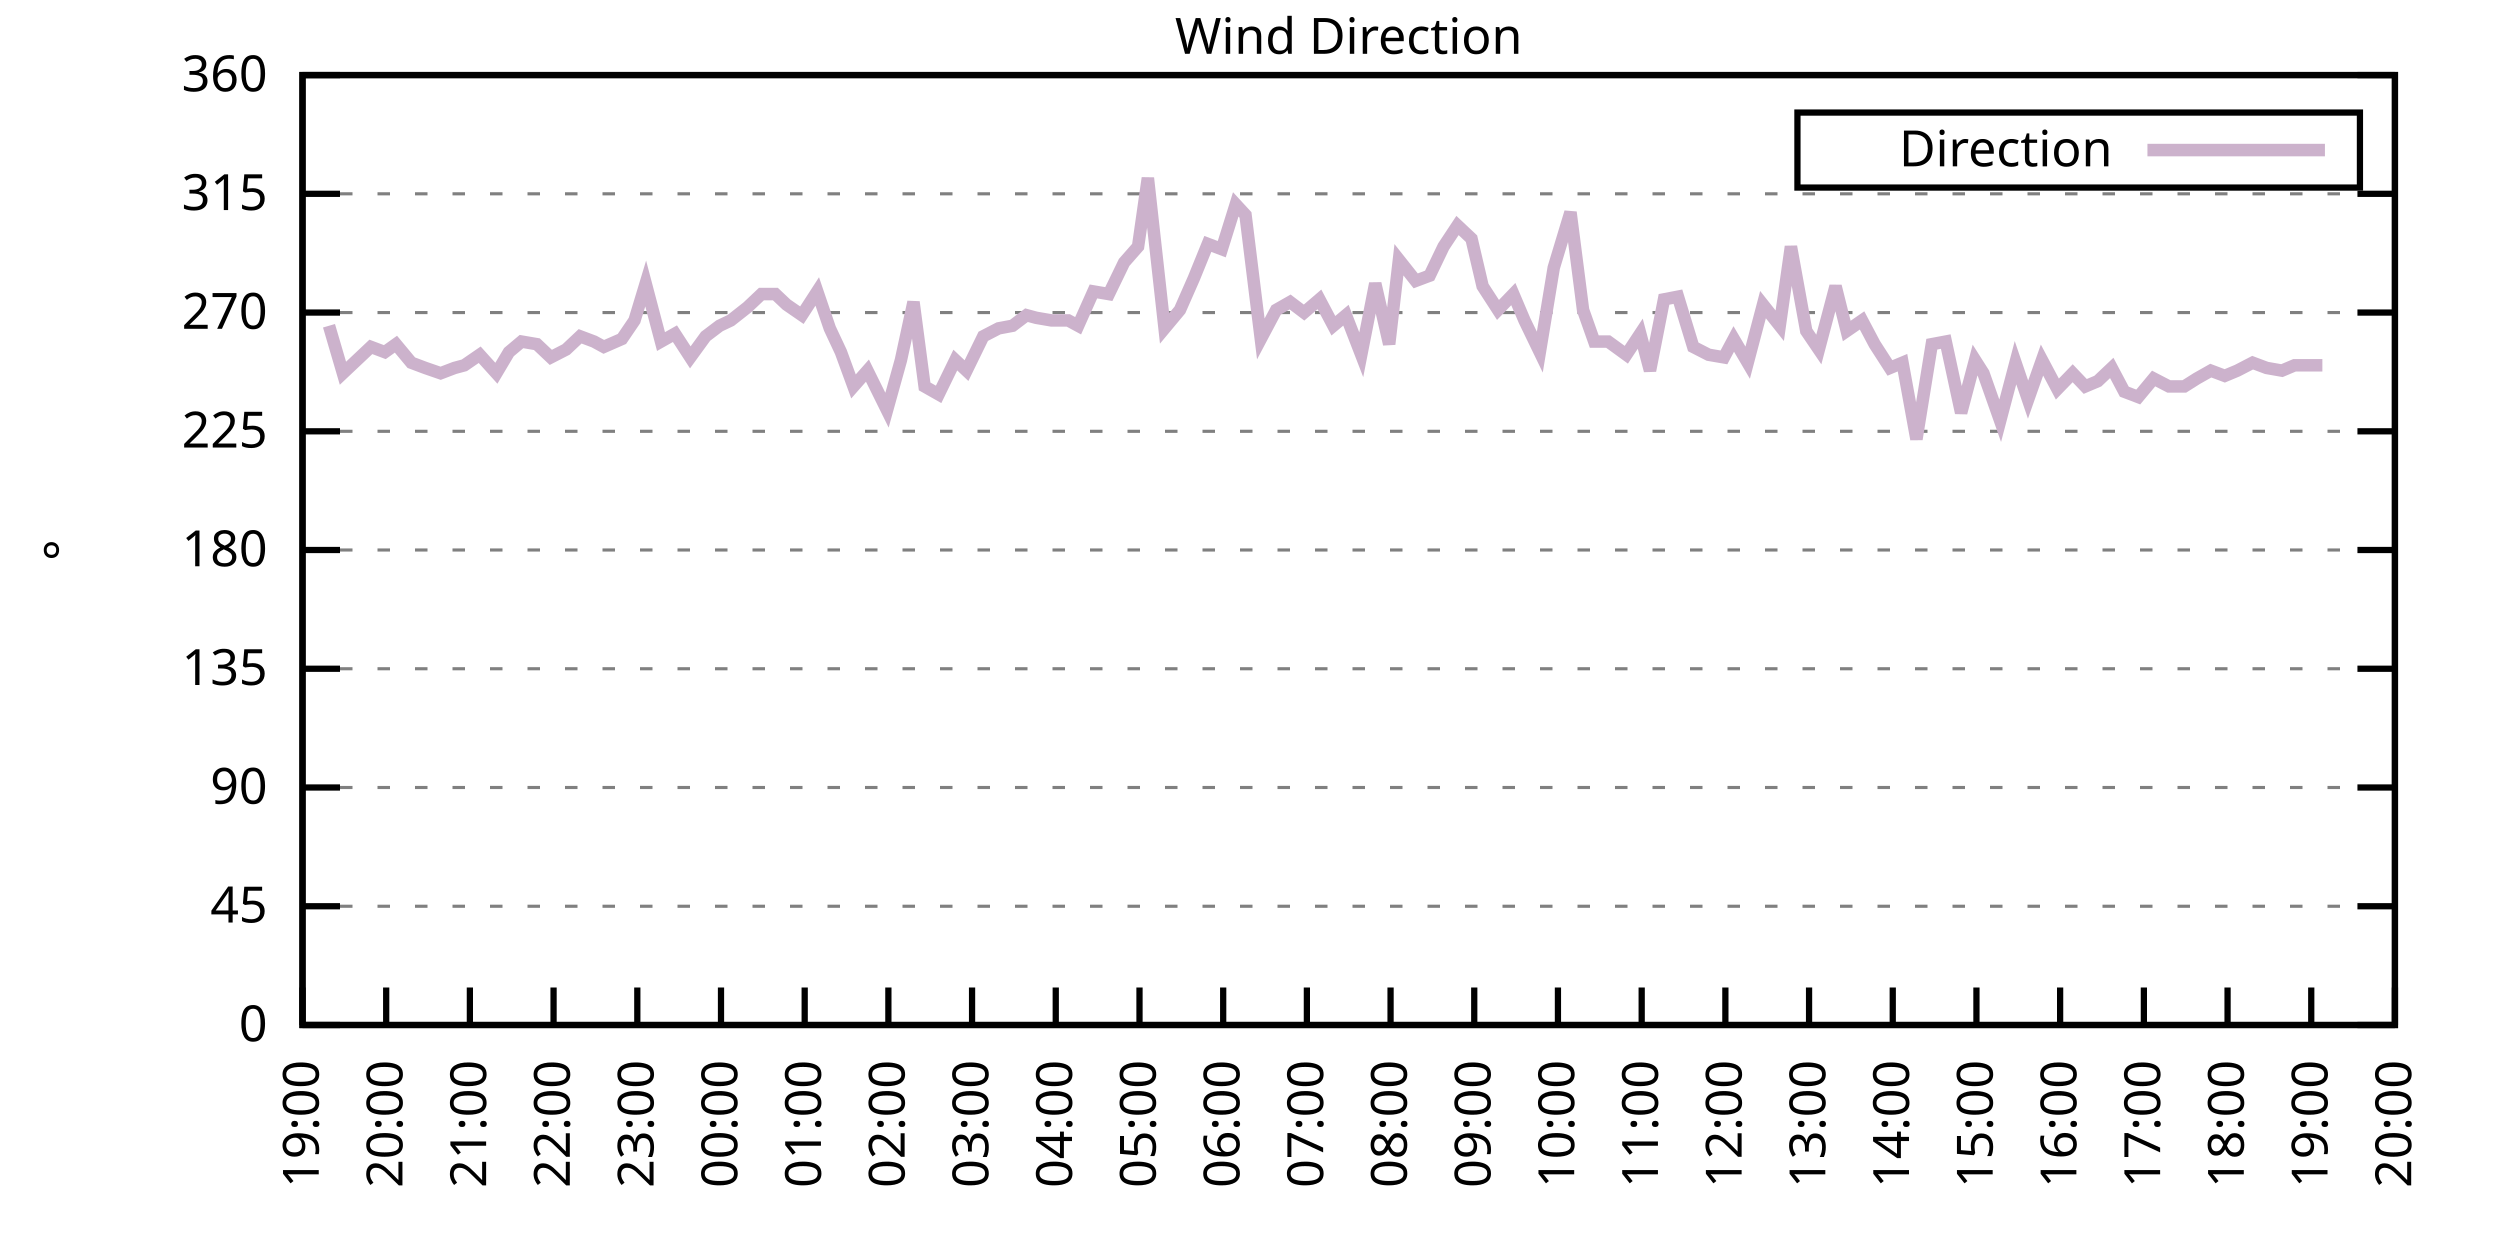
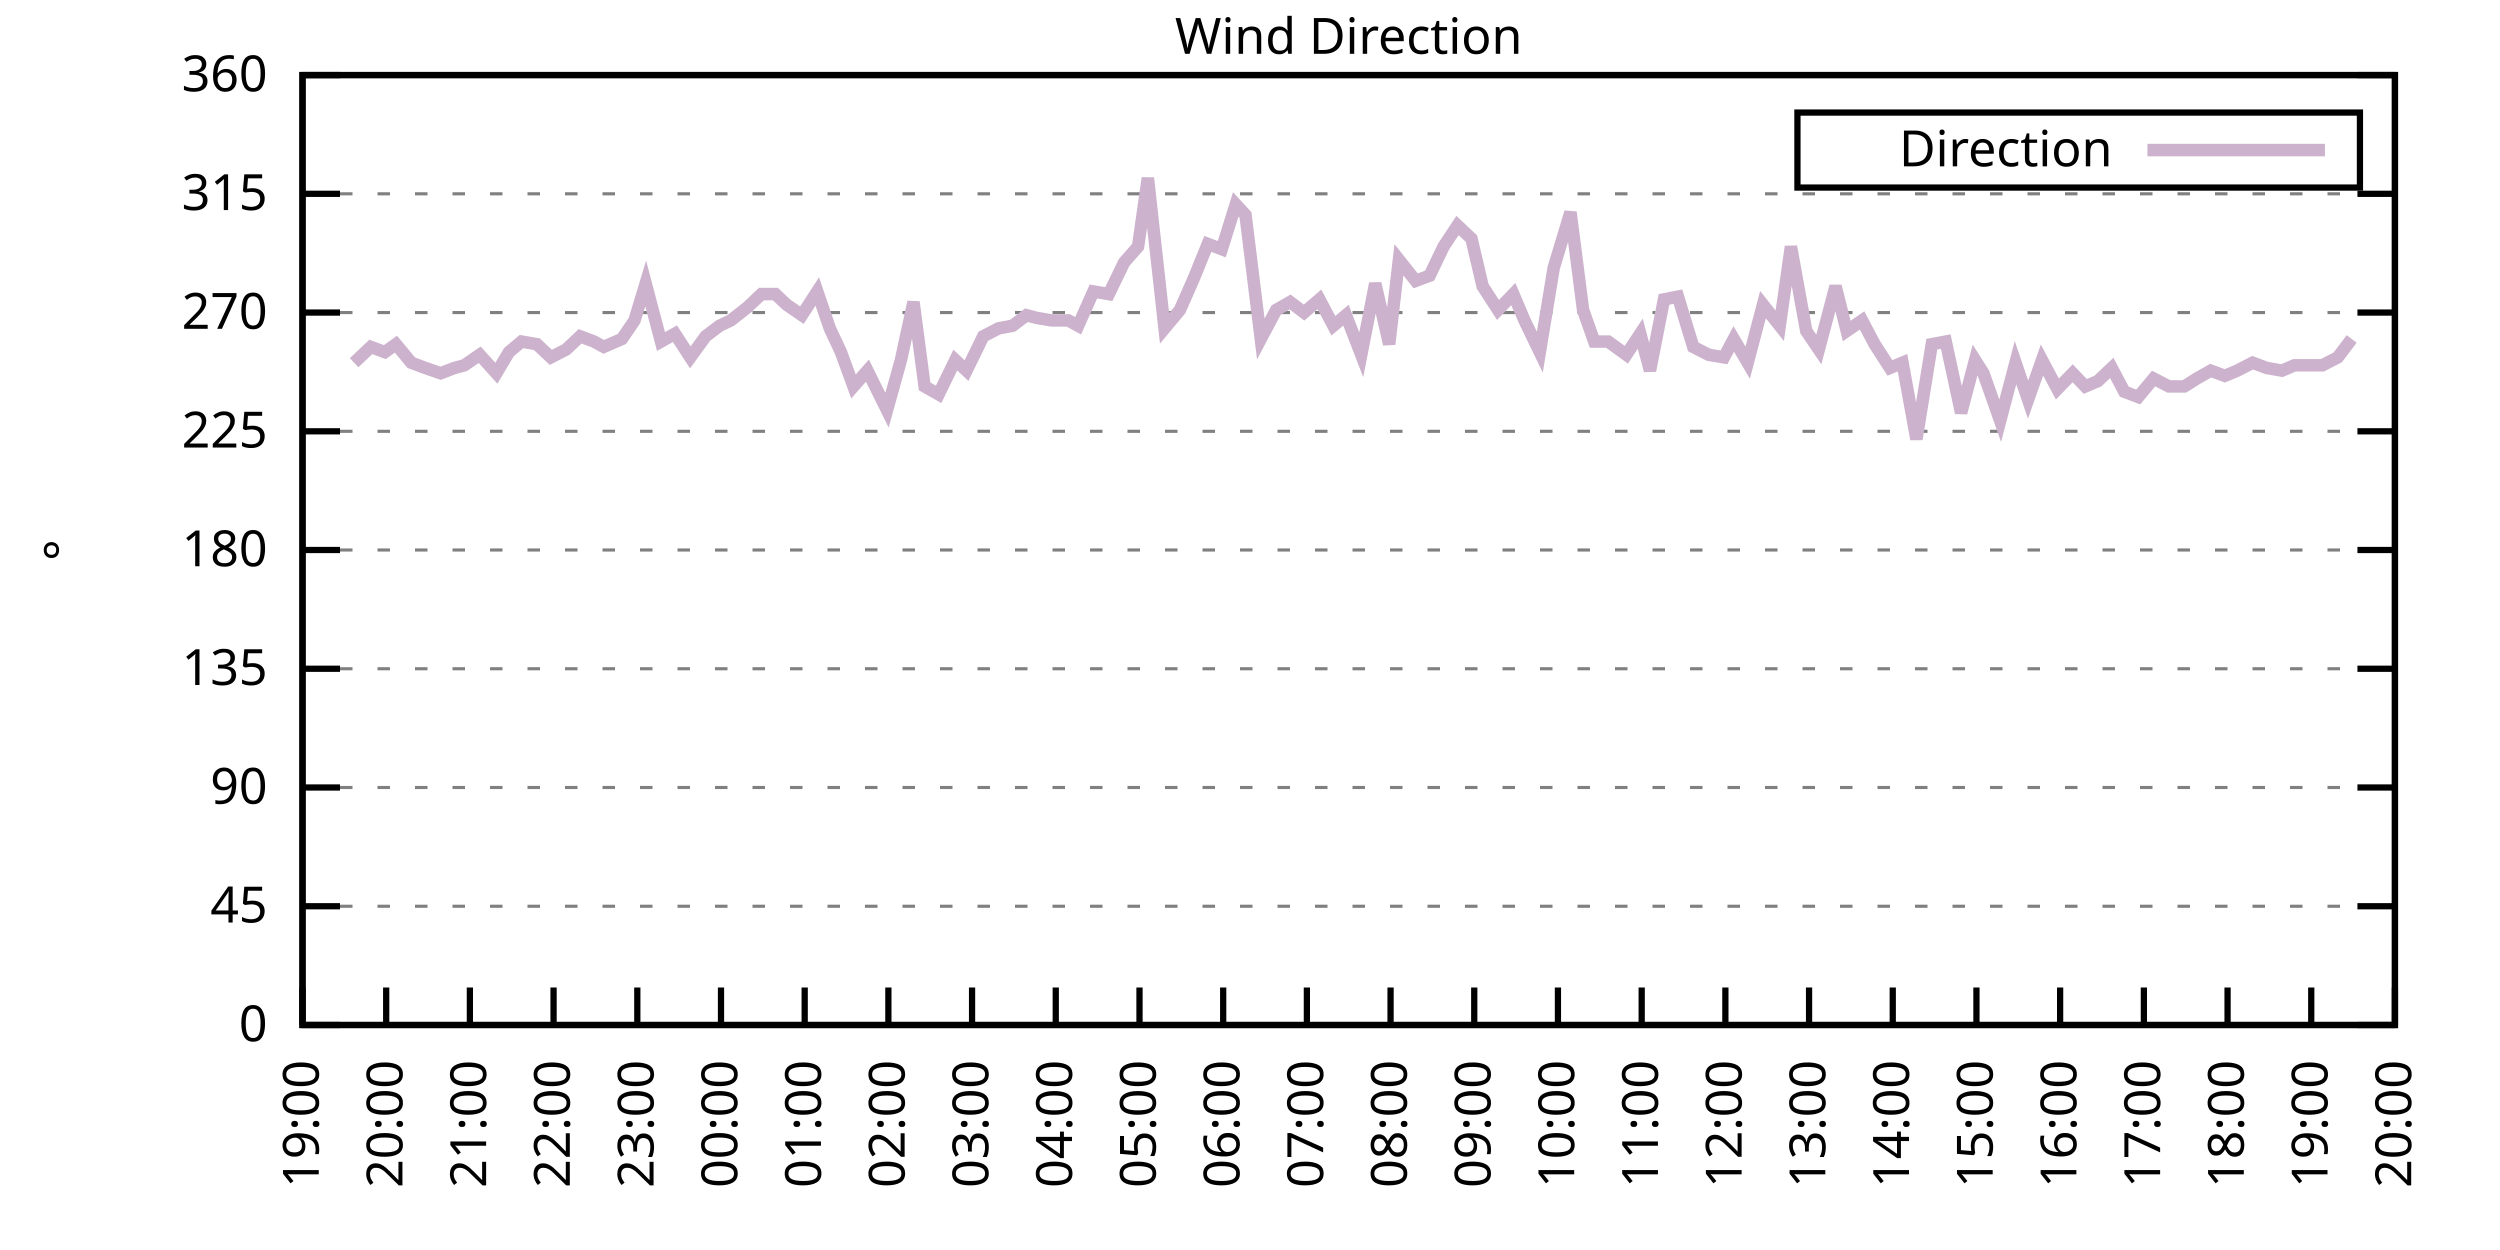
<svg xmlns="http://www.w3.org/2000/svg" xmlns:xlink="http://www.w3.org/1999/xlink" width="400" height="200" viewBox="0 0 400 200">
  <g id="gnuplot_canvas">
    <rect x="0" y="0" width="400" height="200" fill="none" />
    <defs>
      <circle id="gpDot" r="0.5" stroke-width="0.5" stroke="currentColor" />
      <path id="gpPt0" stroke-width="0.333" stroke="currentColor" d="M-1,0 h2 M0,-1 v2" />
      <path id="gpPt1" stroke-width="0.333" stroke="currentColor" d="M-1,-1 L1,1 M1,-1 L-1,1" />
      <path id="gpPt2" stroke-width="0.333" stroke="currentColor" d="M-1,0 L1,0 M0,-1 L0,1 M-1,-1 L1,1 M-1,1 L1,-1" />
      <rect id="gpPt3" stroke-width="0.333" stroke="currentColor" x="-1" y="-1" width="2" height="2" />
      <rect id="gpPt4" stroke-width="0.333" stroke="currentColor" fill="currentColor" x="-1" y="-1" width="2" height="2" />
      <circle id="gpPt5" stroke-width="0.333" stroke="currentColor" cx="0" cy="0" r="1" />
      <use xlink:href="#gpPt5" id="gpPt6" fill="currentColor" stroke="none" />
      <path id="gpPt7" stroke-width="0.333" stroke="currentColor" d="M0,-1.33 L-1.33,0.67 L1.33,0.67 z" />
      <use xlink:href="#gpPt7" id="gpPt8" fill="currentColor" stroke="none" />
      <use xlink:href="#gpPt7" id="gpPt9" stroke="currentColor" transform="rotate(180)" />
      <use xlink:href="#gpPt9" id="gpPt10" fill="currentColor" stroke="none" />
      <use xlink:href="#gpPt3" id="gpPt11" stroke="currentColor" transform="rotate(45)" />
      <use xlink:href="#gpPt11" id="gpPt12" fill="currentColor" stroke="none" />
      <path id="gpPt13" stroke-width="0.333" stroke="currentColor" d="M0,1.330 L1.265,0.411 L0.782,-1.067 L-0.782,-1.076 L-1.265,0.411 z" />
      <use xlink:href="#gpPt13" id="gpPt14" fill="currentColor" stroke="none" />
      <filter id="textbox" filterUnits="objectBoundingBox" x="0" y="0" height="1" width="1">
        <feFlood flood-color="white" flood-opacity="1" result="bgnd" />
        <feComposite in="SourceGraphic" in2="bgnd" operator="atop" />
      </filter>
      <filter id="greybox" filterUnits="objectBoundingBox" x="0" y="0" height="1" width="1">
        <feFlood flood-color="lightgrey" flood-opacity="1" result="grey" />
        <feComposite in="SourceGraphic" in2="grey" operator="atop" />
      </filter>
    </defs>
    <g fill="none" color="white" stroke="currentColor" stroke-width="1.00" stroke-linecap="butt" stroke-linejoin="miter">
</g>
    <g fill="none" color="black" stroke="currentColor" stroke-width="1.00" stroke-linecap="butt" stroke-linejoin="miter">
      <g stroke="none" shape-rendering="crispEdges">
        <polygon fill="rgb(255, 255, 255)" points="48.40,164.00 383.18,164.00 383.18,12.02 48.40,12.02 " />
      </g>
    </g>
    <g fill="none" color="black" stroke="currentColor" stroke-width="1.00" stroke-linecap="butt" stroke-linejoin="miter">
</g>
    <g fill="none" color="black" stroke="black" stroke-width="0.50" stroke-linecap="butt" stroke-linejoin="miter">
</g>
    <g fill="none" color="gray" stroke="currentColor" stroke-width="0.50" stroke-linecap="butt" stroke-linejoin="miter">
      <path stroke="gray" stroke-dasharray="2,4" class="gridline" d="M48.40,164.00 L383.19,164.00  " />
    </g>
    <g fill="none" color="gray" stroke="gray" stroke-width="1.00" stroke-linecap="butt" stroke-linejoin="miter">
</g>
    <g fill="none" color="black" stroke="currentColor" stroke-width="1.00" stroke-linecap="butt" stroke-linejoin="miter">
      <path stroke="black" d="M48.40,164.00 L54.40,164.00 M383.19,164.00 L377.19,164.00  " />
      <g transform="translate(42.80,166.60)" stroke="none" fill="black" font-family="Sans" font-size="8.00" text-anchor="end">
        <text>
          <tspan font-family="Sans"> 0</tspan>
        </text>
      </g>
    </g>
    <g fill="none" color="black" stroke="currentColor" stroke-width="1.00" stroke-linecap="butt" stroke-linejoin="miter">
</g>
    <g fill="none" color="black" stroke="black" stroke-width="0.50" stroke-linecap="butt" stroke-linejoin="miter">
</g>
    <g fill="none" color="gray" stroke="currentColor" stroke-width="0.50" stroke-linecap="butt" stroke-linejoin="miter">
      <path stroke="gray" stroke-dasharray="2,4" class="gridline" d="M48.40,145.00 L383.19,145.00  " />
    </g>
    <g fill="none" color="gray" stroke="gray" stroke-width="1.00" stroke-linecap="butt" stroke-linejoin="miter">
</g>
    <g fill="none" color="black" stroke="currentColor" stroke-width="1.00" stroke-linecap="butt" stroke-linejoin="miter">
      <path stroke="black" d="M48.40,145.00 L54.40,145.00 M383.19,145.00 L377.19,145.00  " />
      <g transform="translate(42.80,147.60)" stroke="none" fill="black" font-family="Sans" font-size="8.00" text-anchor="end">
        <text>
          <tspan font-family="Sans"> 45</tspan>
        </text>
      </g>
    </g>
    <g fill="none" color="black" stroke="currentColor" stroke-width="1.00" stroke-linecap="butt" stroke-linejoin="miter">
</g>
    <g fill="none" color="black" stroke="black" stroke-width="0.50" stroke-linecap="butt" stroke-linejoin="miter">
</g>
    <g fill="none" color="gray" stroke="currentColor" stroke-width="0.50" stroke-linecap="butt" stroke-linejoin="miter">
      <path stroke="gray" stroke-dasharray="2,4" class="gridline" d="M48.40,126.00 L383.19,126.00  " />
    </g>
    <g fill="none" color="gray" stroke="gray" stroke-width="1.00" stroke-linecap="butt" stroke-linejoin="miter">
</g>
    <g fill="none" color="black" stroke="currentColor" stroke-width="1.00" stroke-linecap="butt" stroke-linejoin="miter">
      <path stroke="black" d="M48.40,126.00 L54.40,126.00 M383.19,126.00 L377.19,126.00  " />
      <g transform="translate(42.80,128.60)" stroke="none" fill="black" font-family="Sans" font-size="8.00" text-anchor="end">
        <text>
          <tspan font-family="Sans"> 90</tspan>
        </text>
      </g>
    </g>
    <g fill="none" color="black" stroke="currentColor" stroke-width="1.00" stroke-linecap="butt" stroke-linejoin="miter">
</g>
    <g fill="none" color="black" stroke="black" stroke-width="0.50" stroke-linecap="butt" stroke-linejoin="miter">
</g>
    <g fill="none" color="gray" stroke="currentColor" stroke-width="0.50" stroke-linecap="butt" stroke-linejoin="miter">
      <path stroke="gray" stroke-dasharray="2,4" class="gridline" d="M48.40,107.00 L383.19,107.00  " />
    </g>
    <g fill="none" color="gray" stroke="gray" stroke-width="1.00" stroke-linecap="butt" stroke-linejoin="miter">
</g>
    <g fill="none" color="black" stroke="currentColor" stroke-width="1.00" stroke-linecap="butt" stroke-linejoin="miter">
      <path stroke="black" d="M48.40,107.00 L54.40,107.00 M383.19,107.00 L377.19,107.00  " />
      <g transform="translate(42.80,109.60)" stroke="none" fill="black" font-family="Sans" font-size="8.00" text-anchor="end">
        <text>
          <tspan font-family="Sans"> 135</tspan>
        </text>
      </g>
    </g>
    <g fill="none" color="black" stroke="currentColor" stroke-width="1.00" stroke-linecap="butt" stroke-linejoin="miter">
</g>
    <g fill="none" color="black" stroke="black" stroke-width="0.50" stroke-linecap="butt" stroke-linejoin="miter">
</g>
    <g fill="none" color="gray" stroke="currentColor" stroke-width="0.50" stroke-linecap="butt" stroke-linejoin="miter">
      <path stroke="gray" stroke-dasharray="2,4" class="gridline" d="M48.40,88.00 L383.19,88.00  " />
    </g>
    <g fill="none" color="gray" stroke="gray" stroke-width="1.00" stroke-linecap="butt" stroke-linejoin="miter">
</g>
    <g fill="none" color="black" stroke="currentColor" stroke-width="1.00" stroke-linecap="butt" stroke-linejoin="miter">
      <path stroke="black" d="M48.40,88.00 L54.40,88.00 M383.19,88.00 L377.19,88.00  " />
      <g transform="translate(42.80,90.60)" stroke="none" fill="black" font-family="Sans" font-size="8.00" text-anchor="end">
        <text>
          <tspan font-family="Sans"> 180</tspan>
        </text>
      </g>
    </g>
    <g fill="none" color="black" stroke="currentColor" stroke-width="1.00" stroke-linecap="butt" stroke-linejoin="miter">
</g>
    <g fill="none" color="black" stroke="black" stroke-width="0.50" stroke-linecap="butt" stroke-linejoin="miter">
</g>
    <g fill="none" color="gray" stroke="currentColor" stroke-width="0.50" stroke-linecap="butt" stroke-linejoin="miter">
      <path stroke="gray" stroke-dasharray="2,4" class="gridline" d="M48.40,69.01 L383.19,69.01  " />
    </g>
    <g fill="none" color="gray" stroke="gray" stroke-width="1.00" stroke-linecap="butt" stroke-linejoin="miter">
</g>
    <g fill="none" color="black" stroke="currentColor" stroke-width="1.00" stroke-linecap="butt" stroke-linejoin="miter">
      <path stroke="black" d="M48.40,69.01 L54.40,69.01 M383.19,69.01 L377.19,69.01  " />
      <g transform="translate(42.80,71.61)" stroke="none" fill="black" font-family="Sans" font-size="8.00" text-anchor="end">
        <text>
          <tspan font-family="Sans"> 225</tspan>
        </text>
      </g>
    </g>
    <g fill="none" color="black" stroke="currentColor" stroke-width="1.00" stroke-linecap="butt" stroke-linejoin="miter">
</g>
    <g fill="none" color="black" stroke="black" stroke-width="0.50" stroke-linecap="butt" stroke-linejoin="miter">
</g>
    <g fill="none" color="gray" stroke="currentColor" stroke-width="0.50" stroke-linecap="butt" stroke-linejoin="miter">
      <path stroke="gray" stroke-dasharray="2,4" class="gridline" d="M48.40,50.01 L383.19,50.01  " />
    </g>
    <g fill="none" color="gray" stroke="gray" stroke-width="1.00" stroke-linecap="butt" stroke-linejoin="miter">
</g>
    <g fill="none" color="black" stroke="currentColor" stroke-width="1.00" stroke-linecap="butt" stroke-linejoin="miter">
      <path stroke="black" d="M48.40,50.01 L54.40,50.01 M383.19,50.01 L377.19,50.01  " />
      <g transform="translate(42.80,52.61)" stroke="none" fill="black" font-family="Sans" font-size="8.00" text-anchor="end">
        <text>
          <tspan font-family="Sans"> 270</tspan>
        </text>
      </g>
    </g>
    <g fill="none" color="black" stroke="currentColor" stroke-width="1.00" stroke-linecap="butt" stroke-linejoin="miter">
</g>
    <g fill="none" color="black" stroke="black" stroke-width="0.50" stroke-linecap="butt" stroke-linejoin="miter">
</g>
    <g fill="none" color="gray" stroke="currentColor" stroke-width="0.50" stroke-linecap="butt" stroke-linejoin="miter">
      <path stroke="gray" stroke-dasharray="2,4" class="gridline" d="M48.40,31.01 L383.19,31.01  " />
    </g>
    <g fill="none" color="gray" stroke="gray" stroke-width="1.00" stroke-linecap="butt" stroke-linejoin="miter">
</g>
    <g fill="none" color="black" stroke="currentColor" stroke-width="1.00" stroke-linecap="butt" stroke-linejoin="miter">
      <path stroke="black" d="M48.40,31.01 L54.40,31.01 M383.19,31.01 L377.19,31.01  " />
      <g transform="translate(42.80,33.61)" stroke="none" fill="black" font-family="Sans" font-size="8.00" text-anchor="end">
        <text>
          <tspan font-family="Sans"> 315</tspan>
        </text>
      </g>
    </g>
    <g fill="none" color="black" stroke="currentColor" stroke-width="1.00" stroke-linecap="butt" stroke-linejoin="miter">
</g>
    <g fill="none" color="black" stroke="black" stroke-width="0.50" stroke-linecap="butt" stroke-linejoin="miter">
</g>
    <g fill="none" color="gray" stroke="currentColor" stroke-width="0.50" stroke-linecap="butt" stroke-linejoin="miter">
      <path stroke="gray" stroke-dasharray="2,4" class="gridline" d="M48.40,12.01 L383.19,12.01  " />
    </g>
    <g fill="none" color="gray" stroke="gray" stroke-width="1.00" stroke-linecap="butt" stroke-linejoin="miter">
</g>
    <g fill="none" color="black" stroke="currentColor" stroke-width="1.00" stroke-linecap="butt" stroke-linejoin="miter">
      <path stroke="black" d="M48.40,12.01 L54.40,12.01 M383.19,12.01 L377.19,12.01  " />
      <g transform="translate(42.80,14.61)" stroke="none" fill="black" font-family="Sans" font-size="8.00" text-anchor="end">
        <text>
          <tspan font-family="Sans"> 360</tspan>
        </text>
      </g>
    </g>
    <g fill="none" color="black" stroke="currentColor" stroke-width="1.00" stroke-linecap="butt" stroke-linejoin="miter">
      <path stroke="black" d="M48.40,164.00 L48.40,158.00  " />
      <g transform="translate(51.00,169.60) rotate(270.00)" stroke="none" fill="black" font-family="Sans" font-size="8.00" text-anchor="end">
        <text>
          <tspan font-family="Sans">19:00</tspan>
        </text>
      </g>
    </g>
    <g fill="none" color="black" stroke="currentColor" stroke-width="1.00" stroke-linecap="butt" stroke-linejoin="miter">
      <path stroke="black" d="M61.79,164.00 L61.79,158.00  " />
      <g transform="translate(64.39,169.60) rotate(270.00)" stroke="none" fill="black" font-family="Sans" font-size="8.00" text-anchor="end">
        <text>
          <tspan font-family="Sans">20:00</tspan>
        </text>
      </g>
    </g>
    <g fill="none" color="black" stroke="currentColor" stroke-width="1.00" stroke-linecap="butt" stroke-linejoin="miter">
      <path stroke="black" d="M75.18,164.00 L75.18,158.00  " />
      <g transform="translate(77.78,169.60) rotate(270.00)" stroke="none" fill="black" font-family="Sans" font-size="8.00" text-anchor="end">
        <text>
          <tspan font-family="Sans">21:00</tspan>
        </text>
      </g>
    </g>
    <g fill="none" color="black" stroke="currentColor" stroke-width="1.00" stroke-linecap="butt" stroke-linejoin="miter">
      <path stroke="black" d="M88.57,164.00 L88.57,158.00  " />
      <g transform="translate(91.17,169.60) rotate(270.00)" stroke="none" fill="black" font-family="Sans" font-size="8.00" text-anchor="end">
        <text>
          <tspan font-family="Sans">22:00</tspan>
        </text>
      </g>
    </g>
    <g fill="none" color="black" stroke="currentColor" stroke-width="1.00" stroke-linecap="butt" stroke-linejoin="miter">
      <path stroke="black" d="M101.97,164.00 L101.97,158.00  " />
      <g transform="translate(104.57,169.60) rotate(270.00)" stroke="none" fill="black" font-family="Sans" font-size="8.00" text-anchor="end">
        <text>
          <tspan font-family="Sans">23:00</tspan>
        </text>
      </g>
    </g>
    <g fill="none" color="black" stroke="currentColor" stroke-width="1.00" stroke-linecap="butt" stroke-linejoin="miter">
      <path stroke="black" d="M115.36,164.00 L115.36,158.00  " />
      <g transform="translate(117.96,169.60) rotate(270.00)" stroke="none" fill="black" font-family="Sans" font-size="8.00" text-anchor="end">
        <text>
          <tspan font-family="Sans">00:00</tspan>
        </text>
      </g>
    </g>
    <g fill="none" color="black" stroke="currentColor" stroke-width="1.00" stroke-linecap="butt" stroke-linejoin="miter">
      <path stroke="black" d="M128.75,164.00 L128.75,158.00  " />
      <g transform="translate(131.35,169.60) rotate(270.00)" stroke="none" fill="black" font-family="Sans" font-size="8.00" text-anchor="end">
        <text>
          <tspan font-family="Sans">01:00</tspan>
        </text>
      </g>
    </g>
    <g fill="none" color="black" stroke="currentColor" stroke-width="1.00" stroke-linecap="butt" stroke-linejoin="miter">
      <path stroke="black" d="M142.14,164.00 L142.14,158.00  " />
      <g transform="translate(144.74,169.60) rotate(270.00)" stroke="none" fill="black" font-family="Sans" font-size="8.00" text-anchor="end">
        <text>
          <tspan font-family="Sans">02:00</tspan>
        </text>
      </g>
    </g>
    <g fill="none" color="black" stroke="currentColor" stroke-width="1.00" stroke-linecap="butt" stroke-linejoin="miter">
      <path stroke="black" d="M155.53,164.00 L155.53,158.00  " />
      <g transform="translate(158.13,169.60) rotate(270.00)" stroke="none" fill="black" font-family="Sans" font-size="8.00" text-anchor="end">
        <text>
          <tspan font-family="Sans">03:00</tspan>
        </text>
      </g>
    </g>
    <g fill="none" color="black" stroke="currentColor" stroke-width="1.00" stroke-linecap="butt" stroke-linejoin="miter">
      <path stroke="black" d="M168.92,164.00 L168.92,158.00  " />
      <g transform="translate(171.52,169.60) rotate(270.00)" stroke="none" fill="black" font-family="Sans" font-size="8.00" text-anchor="end">
        <text>
          <tspan font-family="Sans">04:00</tspan>
        </text>
      </g>
    </g>
    <g fill="none" color="black" stroke="currentColor" stroke-width="1.00" stroke-linecap="butt" stroke-linejoin="miter">
      <path stroke="black" d="M182.32,164.00 L182.32,158.00  " />
      <g transform="translate(184.92,169.60) rotate(270.00)" stroke="none" fill="black" font-family="Sans" font-size="8.00" text-anchor="end">
        <text>
          <tspan font-family="Sans">05:00</tspan>
        </text>
      </g>
    </g>
    <g fill="none" color="black" stroke="currentColor" stroke-width="1.00" stroke-linecap="butt" stroke-linejoin="miter">
      <path stroke="black" d="M195.71,164.00 L195.71,158.00  " />
      <g transform="translate(198.31,169.60) rotate(270.00)" stroke="none" fill="black" font-family="Sans" font-size="8.00" text-anchor="end">
        <text>
          <tspan font-family="Sans">06:00</tspan>
        </text>
      </g>
    </g>
    <g fill="none" color="black" stroke="currentColor" stroke-width="1.00" stroke-linecap="butt" stroke-linejoin="miter">
      <path stroke="black" d="M209.10,164.00 L209.10,158.00  " />
      <g transform="translate(211.70,169.60) rotate(270.00)" stroke="none" fill="black" font-family="Sans" font-size="8.00" text-anchor="end">
        <text>
          <tspan font-family="Sans">07:00</tspan>
        </text>
      </g>
    </g>
    <g fill="none" color="black" stroke="currentColor" stroke-width="1.00" stroke-linecap="butt" stroke-linejoin="miter">
      <path stroke="black" d="M222.49,164.00 L222.49,158.00  " />
      <g transform="translate(225.09,169.60) rotate(270.00)" stroke="none" fill="black" font-family="Sans" font-size="8.00" text-anchor="end">
        <text>
          <tspan font-family="Sans">08:00</tspan>
        </text>
      </g>
    </g>
    <g fill="none" color="black" stroke="currentColor" stroke-width="1.00" stroke-linecap="butt" stroke-linejoin="miter">
      <path stroke="black" d="M235.88,164.00 L235.88,158.00  " />
      <g transform="translate(238.48,169.60) rotate(270.00)" stroke="none" fill="black" font-family="Sans" font-size="8.00" text-anchor="end">
        <text>
          <tspan font-family="Sans">09:00</tspan>
        </text>
      </g>
    </g>
    <g fill="none" color="black" stroke="currentColor" stroke-width="1.00" stroke-linecap="butt" stroke-linejoin="miter">
      <path stroke="black" d="M249.27,164.00 L249.27,158.00  " />
      <g transform="translate(251.87,169.60) rotate(270.00)" stroke="none" fill="black" font-family="Sans" font-size="8.00" text-anchor="end">
        <text>
          <tspan font-family="Sans">10:00</tspan>
        </text>
      </g>
    </g>
    <g fill="none" color="black" stroke="currentColor" stroke-width="1.00" stroke-linecap="butt" stroke-linejoin="miter">
      <path stroke="black" d="M262.67,164.00 L262.67,158.00  " />
      <g transform="translate(265.27,169.60) rotate(270.00)" stroke="none" fill="black" font-family="Sans" font-size="8.00" text-anchor="end">
        <text>
          <tspan font-family="Sans">11:00</tspan>
        </text>
      </g>
    </g>
    <g fill="none" color="black" stroke="currentColor" stroke-width="1.00" stroke-linecap="butt" stroke-linejoin="miter">
      <path stroke="black" d="M276.06,164.00 L276.06,158.00  " />
      <g transform="translate(278.66,169.60) rotate(270.00)" stroke="none" fill="black" font-family="Sans" font-size="8.00" text-anchor="end">
        <text>
          <tspan font-family="Sans">12:00</tspan>
        </text>
      </g>
    </g>
    <g fill="none" color="black" stroke="currentColor" stroke-width="1.00" stroke-linecap="butt" stroke-linejoin="miter">
      <path stroke="black" d="M289.45,164.00 L289.45,158.00  " />
      <g transform="translate(292.05,169.60) rotate(270.00)" stroke="none" fill="black" font-family="Sans" font-size="8.00" text-anchor="end">
        <text>
          <tspan font-family="Sans">13:00</tspan>
        </text>
      </g>
    </g>
    <g fill="none" color="black" stroke="currentColor" stroke-width="1.00" stroke-linecap="butt" stroke-linejoin="miter">
      <path stroke="black" d="M302.84,164.00 L302.84,158.00  " />
      <g transform="translate(305.44,169.60) rotate(270.00)" stroke="none" fill="black" font-family="Sans" font-size="8.00" text-anchor="end">
        <text>
          <tspan font-family="Sans">14:00</tspan>
        </text>
      </g>
    </g>
    <g fill="none" color="black" stroke="currentColor" stroke-width="1.00" stroke-linecap="butt" stroke-linejoin="miter">
      <path stroke="black" d="M316.23,164.00 L316.23,158.00  " />
      <g transform="translate(318.83,169.60) rotate(270.00)" stroke="none" fill="black" font-family="Sans" font-size="8.00" text-anchor="end">
        <text>
          <tspan font-family="Sans">15:00</tspan>
        </text>
      </g>
    </g>
    <g fill="none" color="black" stroke="currentColor" stroke-width="1.00" stroke-linecap="butt" stroke-linejoin="miter">
      <path stroke="black" d="M329.62,164.00 L329.62,158.00  " />
      <g transform="translate(332.22,169.60) rotate(270.00)" stroke="none" fill="black" font-family="Sans" font-size="8.00" text-anchor="end">
        <text>
          <tspan font-family="Sans">16:00</tspan>
        </text>
      </g>
    </g>
    <g fill="none" color="black" stroke="currentColor" stroke-width="1.00" stroke-linecap="butt" stroke-linejoin="miter">
      <path stroke="black" d="M343.02,164.00 L343.02,158.00  " />
      <g transform="translate(345.62,169.60) rotate(270.00)" stroke="none" fill="black" font-family="Sans" font-size="8.00" text-anchor="end">
        <text>
          <tspan font-family="Sans">17:00</tspan>
        </text>
      </g>
    </g>
    <g fill="none" color="black" stroke="currentColor" stroke-width="1.00" stroke-linecap="butt" stroke-linejoin="miter">
      <path stroke="black" d="M356.41,164.00 L356.41,158.00  " />
      <g transform="translate(359.01,169.60) rotate(270.00)" stroke="none" fill="black" font-family="Sans" font-size="8.00" text-anchor="end">
        <text>
          <tspan font-family="Sans">18:00</tspan>
        </text>
      </g>
    </g>
    <g fill="none" color="black" stroke="currentColor" stroke-width="1.00" stroke-linecap="butt" stroke-linejoin="miter">
      <path stroke="black" d="M369.80,164.00 L369.80,158.00  " />
      <g transform="translate(372.40,169.60) rotate(270.00)" stroke="none" fill="black" font-family="Sans" font-size="8.00" text-anchor="end">
        <text>
          <tspan font-family="Sans">19:00</tspan>
        </text>
      </g>
    </g>
    <g fill="none" color="black" stroke="currentColor" stroke-width="1.00" stroke-linecap="butt" stroke-linejoin="miter">
      <path stroke="black" d="M383.19,164.00 L383.19,158.00  " />
      <g transform="translate(385.79,169.60) rotate(270.00)" stroke="none" fill="black" font-family="Sans" font-size="8.00" text-anchor="end">
        <text>
          <tspan font-family="Sans">20:00</tspan>
        </text>
      </g>
    </g>
    <g fill="none" color="black" stroke="currentColor" stroke-width="1.00" stroke-linecap="butt" stroke-linejoin="miter">
</g>
    <g fill="none" color="black" stroke="currentColor" stroke-width="1.00" stroke-linecap="butt" stroke-linejoin="miter">
      <path stroke="black" d="M48.40,12.01 L48.40,164.00 L383.19,164.00 L383.19,12.01 L48.40,12.01 Z  " />
    </g>
    <g fill="none" color="black" stroke="currentColor" stroke-width="1.00" stroke-linecap="butt" stroke-linejoin="miter">
</g>
    <g fill="none" color="black" stroke="currentColor" stroke-width="1.00" stroke-linecap="butt" stroke-linejoin="miter">
      <path stroke="black" d="M287.59,30.01 L287.59,18.01 L377.59,18.01 L377.59,30.01 L287.59,30.01 Z  " />
    </g>
    <g id="Wind_direction_plot_1">
      <g fill="none" color="white" stroke="black" stroke-width="2.00" stroke-linecap="butt" stroke-linejoin="miter">
</g>
      <g fill="none" color="black" stroke="currentColor" stroke-width="2.00" stroke-linecap="butt" stroke-linejoin="miter">
        <g transform="translate(337.99,26.61)" stroke="none" fill="black" font-family="Sans" font-size="8.00" text-anchor="end">
          <text>
            <tspan font-family="Sans">Direction</tspan>
          </text>
        </g>
      </g>
      <g fill="none" color="black" stroke="currentColor" stroke-width="2.00" stroke-linecap="butt" stroke-linejoin="miter">
-         <path stroke="rgb(204, 178, 204)" d="M343.59,24.01 L371.99,24.01 M52.64,52.12 L54.87,59.72 L56.66,58.03 L59.34,55.50 L61.57,56.34 L63.35,55.07   L65.81,58.03 L68.04,58.87 L70.50,59.72 L72.73,58.87 L74.29,58.45 L76.75,56.76 L79.42,59.72 L81.43,56.34   L83.44,54.65 L85.90,55.07 L88.13,57.18 L90.58,55.92 L92.82,53.81 L95.05,54.65 L96.61,55.50 L99.51,54.23   L101.52,51.27 L103.31,45.36 L105.76,54.65 L107.99,53.39 L110.45,57.18 L112.90,53.81 L115.13,52.12 L116.92,51.27   L119.60,49.16 L121.83,47.05 L124.06,47.05 L125.85,48.74 L128.30,50.43 L130.76,46.63 L132.77,52.54 L134.55,56.34   L136.56,61.83 L138.79,59.30 L141.92,65.63 L144.15,57.61 L146.16,48.32 L147.94,61.83 L150.18,63.10 L152.85,57.61   L154.64,59.30 L157.32,53.81 L159.77,52.54 L162.01,52.12 L164.24,50.43 L165.80,50.85 L168.25,51.27 L170.93,51.27   L172.50,52.12 L174.95,46.63 L177.41,47.05 L179.86,41.99 L182.09,39.45 L183.66,28.48 L186.33,52.54 L188.79,49.59   L191.02,44.52 L193.25,39.03 L195.48,39.87 L197.72,32.70 L199.28,34.39 L201.73,54.23 L204.19,49.59 L206.42,48.32   L208.65,50.01 L211.11,47.90 L213.34,52.12 L215.35,50.43 L217.80,56.76 L220.04,45.36 L222.27,55.07 L223.83,41.56   L226.51,44.94 L228.74,44.10 L230.97,39.45 L233.20,36.08 L235.44,38.19 L237.22,45.79 L239.68,49.59 L242.13,47.05   L243.92,51.27 L246.37,56.34 L248.60,42.83 L251.28,33.96 L253.29,49.59 L255.08,54.65 L257.31,54.65 L260.21,56.76   L262.44,53.39 L264.00,59.30 L266.24,47.90 L268.47,47.47 L270.92,55.50 L273.38,56.76 L275.83,57.18 L277.40,54.23   L279.63,58.03 L282.08,48.74 L284.76,52.12 L286.55,39.45 L289.00,52.96 L291.01,55.92 L293.69,45.79 L295.48,52.96   L297.93,51.27 L299.94,55.07 L302.39,58.87 L304.40,58.03 L306.63,70.27 L309.09,55.07 L311.32,54.65 L313.78,66.05   L316.01,57.61 L317.35,59.72 L320.03,67.32 L322.48,58.03 L324.49,63.94 L326.72,57.61 L329.18,62.25 L331.63,59.72   L333.64,61.83 L335.65,60.98 L337.88,58.87 L339.89,62.67 L342.12,63.52 L344.58,60.56 L347.03,61.83 L349.49,61.83   L351.50,60.56 L353.73,59.30 L355.96,60.14 L357.97,59.30 L360.42,58.03 L362.66,58.87 L365.11,59.30 L367.12,58.45   L369.35,58.45 L371.58,58.45  " />
+         <path stroke="rgb(204, 178, 204)" d="M343.59,24.01 L371.99,24.01 M56.66,58.03 L59.34,55.50 L61.57,56.34 L63.35,55.07 L65.81,58.03 L68.04,58.87   L70.50,59.72 L72.73,58.87 L74.29,58.45 L76.75,56.76 L79.42,59.72 L81.43,56.34 L83.44,54.65 L85.90,55.07   L88.13,57.18 L90.58,55.92 L92.82,53.81 L95.05,54.65 L96.61,55.50 L99.51,54.23 L101.52,51.27 L103.31,45.36   L105.76,54.65 L107.99,53.39 L110.45,57.18 L112.90,53.81 L115.13,52.12 L116.92,51.27 L119.60,49.16 L121.83,47.05   L124.06,47.05 L125.85,48.74 L128.30,50.43 L130.76,46.63 L132.77,52.54 L134.55,56.34 L136.56,61.83 L138.79,59.30   L141.92,65.63 L144.15,57.61 L146.16,48.32 L147.94,61.83 L150.18,63.10 L152.85,57.61 L154.64,59.30 L157.32,53.81   L159.77,52.54 L162.01,52.12 L164.24,50.43 L165.80,50.85 L168.25,51.27 L170.93,51.27 L172.50,52.12 L174.95,46.63   L177.41,47.05 L179.86,41.99 L182.09,39.45 L183.66,28.48 L186.33,52.54 L188.79,49.59 L191.02,44.52 L193.25,39.03   L195.48,39.87 L197.72,32.70 L199.28,34.39 L201.73,54.23 L204.19,49.59 L206.42,48.32 L208.65,50.01 L211.11,47.90   L213.34,52.12 L215.35,50.43 L217.80,56.76 L220.04,45.36 L222.27,55.07 L223.83,41.56 L226.51,44.94 L228.74,44.10   L230.97,39.45 L233.20,36.08 L235.44,38.19 L237.22,45.79 L239.68,49.59 L242.13,47.05 L243.92,51.27 L246.37,56.34   L248.60,42.83 L251.28,33.96 L253.29,49.59 L255.08,54.65 L257.31,54.65 L260.21,56.76 L262.44,53.39 L264.00,59.30   L266.24,47.90 L268.47,47.47 L270.92,55.50 L273.38,56.76 L275.83,57.18 L277.40,54.23 L279.63,58.03 L282.08,48.74   L284.76,52.12 L286.55,39.45 L289.00,52.96 L291.01,55.92 L293.69,45.79 L295.48,52.96 L297.93,51.27 L299.94,55.07   L302.39,58.87 L304.40,58.03 L306.63,70.27 L309.09,55.07 L311.32,54.65 L313.78,66.05 L316.01,57.61 L317.35,59.72   L320.03,67.32 L322.48,58.03 L324.49,63.94 L326.72,57.61 L329.18,62.25 L331.63,59.72 L333.64,61.83 L335.65,60.98   L337.88,58.87 L339.89,62.67 L342.12,63.52 L344.58,60.56 L347.03,61.83 L349.49,61.83 L351.50,60.56 L353.73,59.30   L355.96,60.14 L357.97,59.30 L360.42,58.03 L362.66,58.87 L365.11,59.30 L367.12,58.45 L369.35,58.45 L371.58,58.45   L374.04,57.18 L376.27,54.23  " />
      </g>
    </g>
    <g fill="none" color="black" stroke="currentColor" stroke-width="2.00" stroke-linecap="butt" stroke-linejoin="miter">
</g>
    <g fill="none" color="black" stroke="black" stroke-width="1.00" stroke-linecap="butt" stroke-linejoin="miter">
</g>
    <g fill="none" color="black" stroke="currentColor" stroke-width="1.00" stroke-linecap="butt" stroke-linejoin="miter">
      <path stroke="black" d="M48.40,12.01 L48.40,164.00 L383.19,164.00 L383.19,12.01 L48.40,12.01 Z  " />
      <g transform="translate(12.80,88.01) rotate(270.00)" stroke="none" fill="black" font-family="Sans" font-size="8.00" text-anchor="middle">
        <text>
          <tspan font-family="Sans">°</tspan>
        </text>
      </g>
    </g>
    <g fill="none" color="black" stroke="currentColor" stroke-width="1.00" stroke-linecap="butt" stroke-linejoin="miter">
</g>
    <g fill="none" color="black" stroke="currentColor" stroke-width="1.00" stroke-linecap="butt" stroke-linejoin="miter">
      <g transform="translate(215.79,8.61)" stroke="none" fill="black" font-family="Sans" font-size="8.00" text-anchor="middle">
        <text>
          <tspan font-family="Sans">Wind Direction</tspan>
        </text>
      </g>
    </g>
    <g fill="none" color="black" stroke="currentColor" stroke-width="1.00" stroke-linecap="butt" stroke-linejoin="miter">
</g>
  </g>
</svg>
